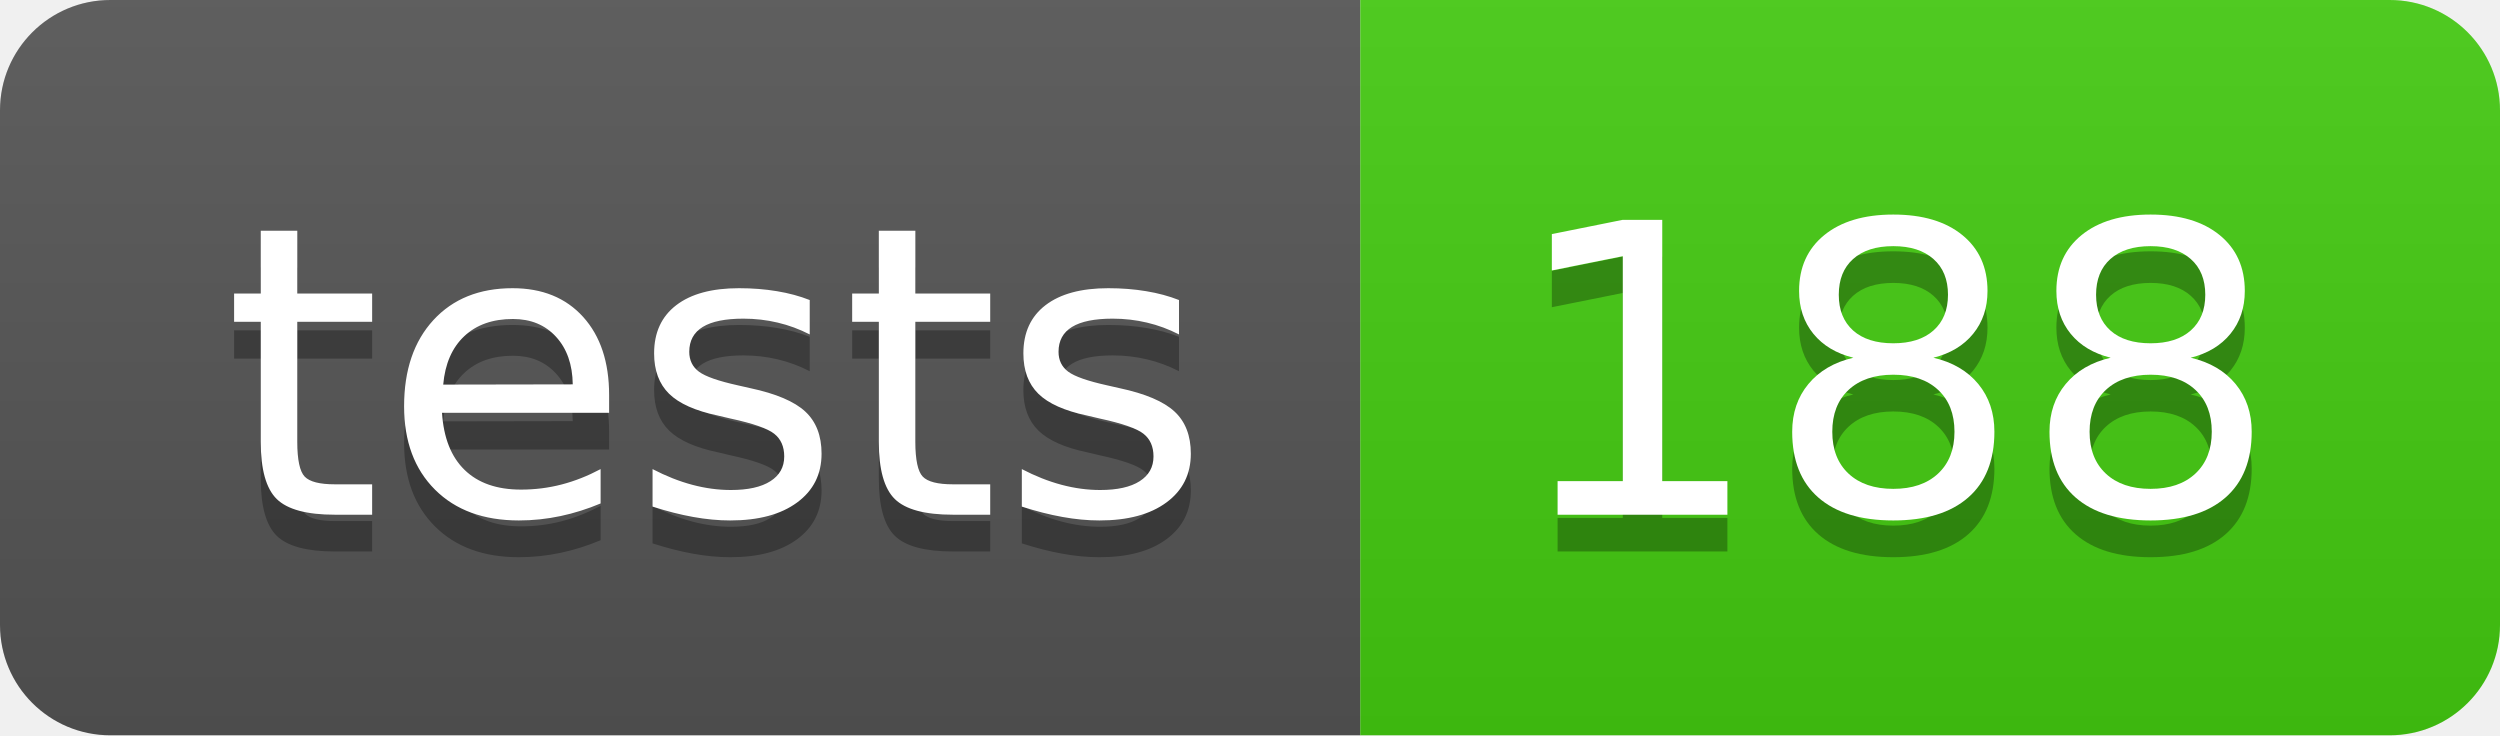
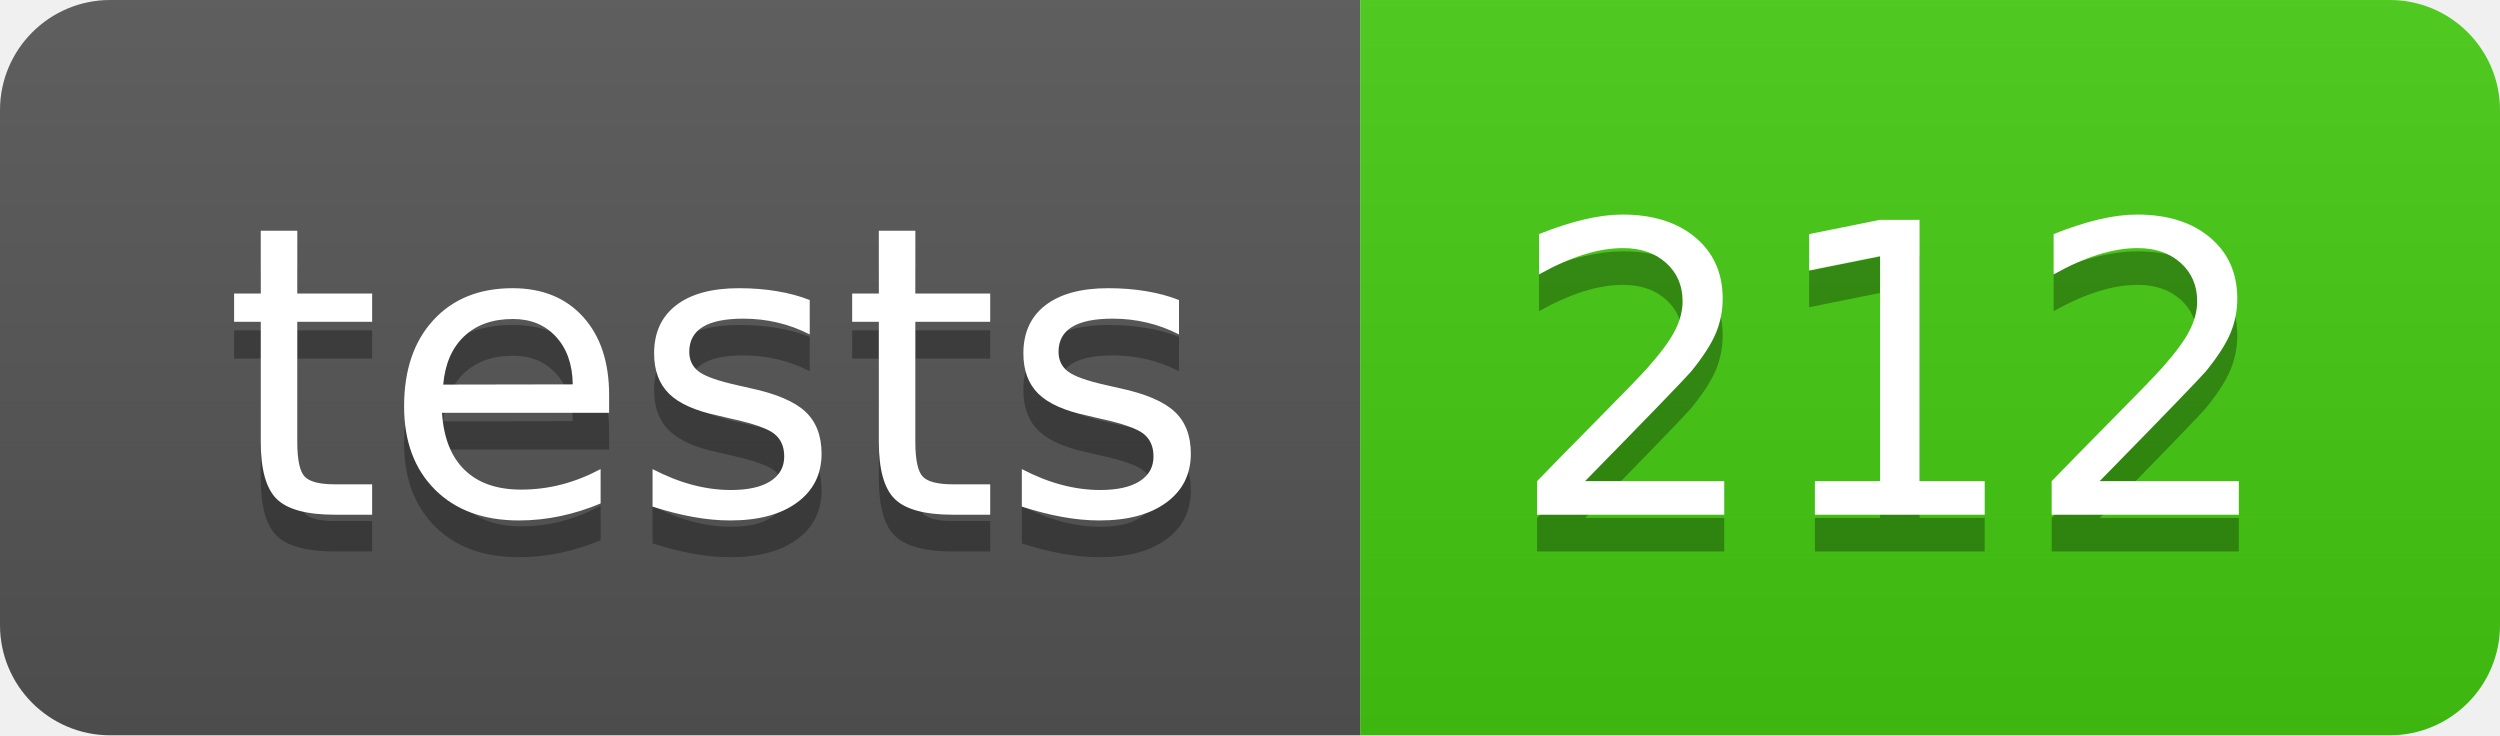
- <svg xmlns="http://www.w3.org/2000/svg" width="68" height="20" role="img" aria-label="tests: 188">
+ <svg xmlns="http://www.w3.org/2000/svg" width="68" height="20" role="img" aria-label="tests: 212">
  <linearGradient id="s" x2="0" y2="100%">
    <stop offset="0" stop-color="#bbb" stop-opacity=".1" />
    <stop offset="1" stop-opacity=".1" />
  </linearGradient>
  <clipPath id="r">
    <rect width="68" height="20" rx="3" fill="#fff" />
  </clipPath>
  <g clip-path="url(#r)">
    <rect width="37" height="20" fill="#555" />
    <rect x="37" width="31" height="20" fill="#4c1" />
    <rect width="68" height="20" fill="url(#s)" />
  </g>
  <g fill="#fff" text-anchor="middle" font-family="Verdana,Geneva,DejaVu Sans,sans-serif" text-rendering="geometricPrecision" font-size="110">
    <text aria-hidden="true" x="195" y="150" fill="#010101" fill-opacity=".3" transform="scale(.1)" textLength="270">tests</text>
    <text x="195" y="140" transform="scale(.1)" fill="#fff" textLength="270">tests</text>
-     <text aria-hidden="true" x="515" y="150" fill="#010101" fill-opacity=".3" transform="scale(.1)" textLength="210">188</text>
-     <text x="515" y="140" transform="scale(.1)" fill="#fff" textLength="210">188</text>
+     <text aria-hidden="true" x="515" y="150" fill="#010101" fill-opacity=".3" transform="scale(.1)" textLength="210">212</text>
+     <text x="515" y="140" transform="scale(.1)" fill="#fff" textLength="210">212</text>
  </g>
</svg>
